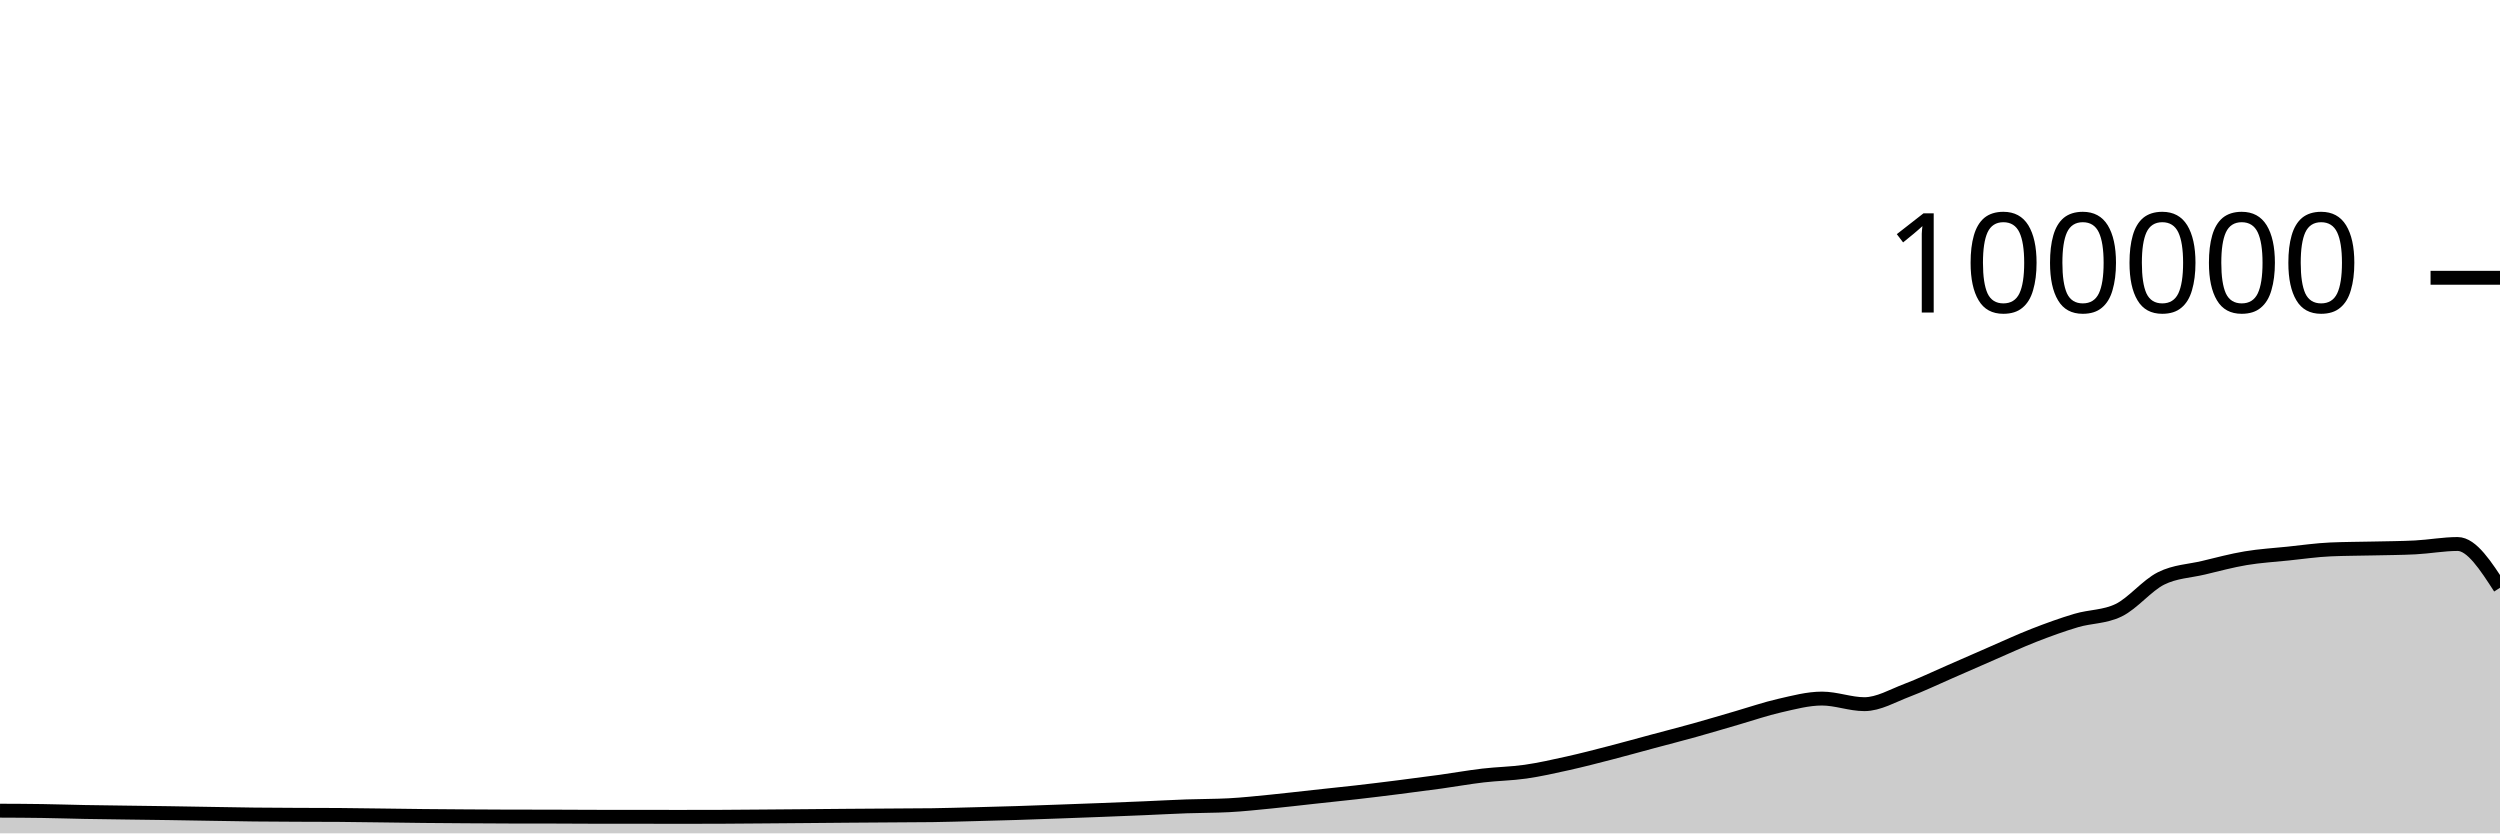
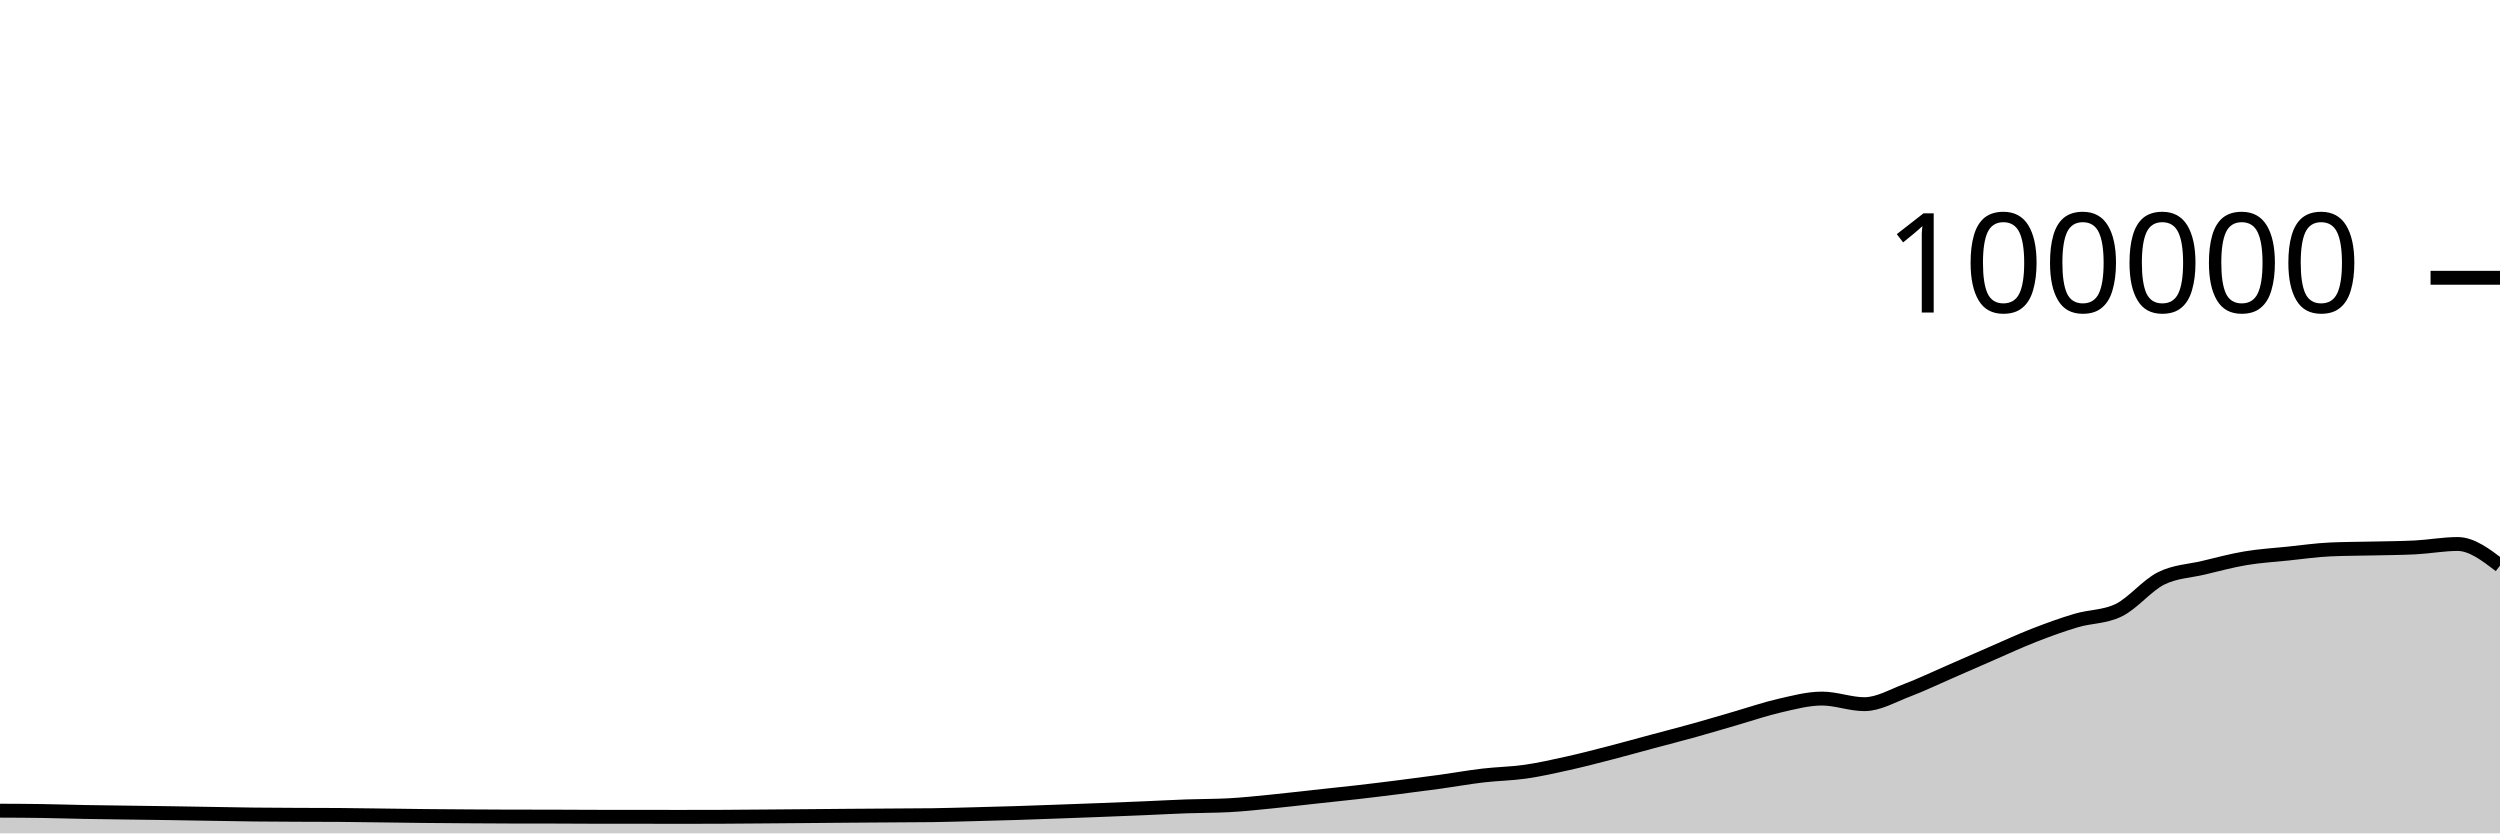
<svg xmlns="http://www.w3.org/2000/svg" viewBox="0 0 180 60">
  <g transform="translate(0,20)">
-     <path class="area" fill="rgba(0, 0, 0, 0.2)" d="M0,38.369C1.017,38.373,2.034,38.377,3.051,38.393C4.068,38.408,5.085,38.443,6.102,38.462C7.119,38.481,8.136,38.492,9.153,38.506C10.169,38.521,11.186,38.531,12.203,38.547C13.22,38.562,14.237,38.582,15.254,38.598C16.271,38.615,17.288,38.635,18.305,38.646C19.322,38.657,20.339,38.661,21.356,38.666C22.373,38.671,23.39,38.669,24.407,38.676C25.424,38.684,26.441,38.701,27.458,38.713C28.475,38.726,29.492,38.742,30.508,38.752C31.525,38.762,32.542,38.769,33.559,38.776C34.576,38.783,35.593,38.79,36.61,38.792C37.627,38.794,38.644,38.793,39.661,38.795C40.678,38.797,41.695,38.807,42.712,38.808C43.729,38.809,44.746,38.808,45.763,38.809C46.78,38.81,47.797,38.814,48.814,38.814C49.831,38.814,50.847,38.813,51.864,38.809C52.881,38.805,53.898,38.795,54.915,38.787C55.932,38.779,56.949,38.771,57.966,38.762C58.983,38.754,60,38.743,61.017,38.735C62.034,38.727,63.051,38.721,64.068,38.714C65.085,38.707,66.102,38.707,67.119,38.693C68.136,38.678,69.153,38.648,70.169,38.622C71.186,38.596,72.203,38.569,73.22,38.537C74.237,38.505,75.254,38.467,76.271,38.43C77.288,38.394,78.305,38.357,79.322,38.317C80.339,38.278,81.356,38.237,82.373,38.194C83.39,38.151,84.407,38.094,85.424,38.058C86.441,38.021,87.458,38.031,88.475,37.977C89.492,37.924,90.508,37.811,91.525,37.712C92.542,37.612,93.559,37.489,94.576,37.379C95.593,37.269,96.61,37.166,97.627,37.05C98.644,36.934,99.661,36.809,100.678,36.68C101.695,36.552,102.712,36.42,103.729,36.28C104.746,36.139,105.763,35.955,106.78,35.836C107.797,35.716,108.814,35.707,109.831,35.561C110.847,35.415,111.864,35.185,112.881,34.959C113.898,34.733,114.915,34.468,115.932,34.205C116.949,33.943,117.966,33.657,118.983,33.384C120,33.111,121.017,32.852,122.034,32.568C123.051,32.285,124.068,31.977,125.085,31.683C126.102,31.389,127.119,31.036,128.136,30.805C129.153,30.574,130.169,30.297,131.186,30.297C132.203,30.297,133.22,30.7,134.237,30.7C135.254,30.7,136.271,30.092,137.288,29.708C138.305,29.323,139.322,28.833,140.339,28.391C141.356,27.949,142.373,27.498,143.39,27.056C144.407,26.615,145.424,26.141,146.441,25.744C147.458,25.347,148.475,24.976,149.492,24.675C150.508,24.374,151.525,24.429,152.542,23.937C153.559,23.445,154.576,22.158,155.593,21.648C156.61,21.139,157.627,21.122,158.644,20.879C159.661,20.636,160.678,20.361,161.695,20.191C162.712,20.02,163.729,19.963,164.746,19.857C165.763,19.752,166.78,19.602,167.797,19.558C168.814,19.513,169.831,19.515,170.847,19.491C171.864,19.467,172.881,19.465,173.898,19.413C174.915,19.361,175.932,19.168,176.949,19.168C177.966,19.168,178.983,20.743,180,22.319L180,40C178.983,40,177.966,40,176.949,40C175.932,40,174.915,40,173.898,40C172.881,40,171.864,40,170.847,40C169.831,40,168.814,40,167.797,40C166.78,40,165.763,40,164.746,40C163.729,40,162.712,40,161.695,40C160.678,40,159.661,40,158.644,40C157.627,40,156.61,40,155.593,40C154.576,40,153.559,40,152.542,40C151.525,40,150.508,40,149.492,40C148.475,40,147.458,40,146.441,40C145.424,40,144.407,40,143.39,40C142.373,40,141.356,40,140.339,40C139.322,40,138.305,40,137.288,40C136.271,40,135.254,40,134.237,40C133.22,40,132.203,40,131.186,40C130.169,40,129.153,40,128.136,40C127.119,40,126.102,40,125.085,40C124.068,40,123.051,40,122.034,40C121.017,40,120,40,118.983,40C117.966,40,116.949,40,115.932,40C114.915,40,113.898,40,112.881,40C111.864,40,110.847,40,109.831,40C108.814,40,107.797,40,106.78,40C105.763,40,104.746,40,103.729,40C102.712,40,101.695,40,100.678,40C99.661,40,98.644,40,97.627,40C96.61,40,95.593,40,94.576,40C93.559,40,92.542,40,91.525,40C90.508,40,89.492,40,88.475,40C87.458,40,86.441,40,85.424,40C84.407,40,83.39,40,82.373,40C81.356,40,80.339,40,79.322,40C78.305,40,77.288,40,76.271,40C75.254,40,74.237,40,73.22,40C72.203,40,71.186,40,70.169,40C69.153,40,68.136,40,67.119,40C66.102,40,65.085,40,64.068,40C63.051,40,62.034,40,61.017,40C60,40,58.983,40,57.966,40C56.949,40,55.932,40,54.915,40C53.898,40,52.881,40,51.864,40C50.847,40,49.831,40,48.814,40C47.797,40,46.78,40,45.763,40C44.746,40,43.729,40,42.712,40C41.695,40,40.678,40,39.661,40C38.644,40,37.627,40,36.61,40C35.593,40,34.576,40,33.559,40C32.542,40,31.525,40,30.508,40C29.492,40,28.475,40,27.458,40C26.441,40,25.424,40,24.407,40C23.39,40,22.373,40,21.356,40C20.339,40,19.322,40,18.305,40C17.288,40,16.271,40,15.254,40C14.237,40,13.22,40,12.203,40C11.186,40,10.169,40,9.153,40C8.136,40,7.119,40,6.102,40C5.085,40,4.068,40,3.051,40C2.034,40,1.017,40,0,40Z" />
-     <path class="line" stroke="black" fill="none" d="M0,38.369C1.017,38.373,2.034,38.377,3.051,38.393C4.068,38.408,5.085,38.443,6.102,38.462C7.119,38.481,8.136,38.492,9.153,38.506C10.169,38.521,11.186,38.531,12.203,38.547C13.22,38.562,14.237,38.582,15.254,38.598C16.271,38.615,17.288,38.635,18.305,38.646C19.322,38.657,20.339,38.661,21.356,38.666C22.373,38.671,23.39,38.669,24.407,38.676C25.424,38.684,26.441,38.701,27.458,38.713C28.475,38.726,29.492,38.742,30.508,38.752C31.525,38.762,32.542,38.769,33.559,38.776C34.576,38.783,35.593,38.79,36.61,38.792C37.627,38.794,38.644,38.793,39.661,38.795C40.678,38.797,41.695,38.807,42.712,38.808C43.729,38.809,44.746,38.808,45.763,38.809C46.78,38.81,47.797,38.814,48.814,38.814C49.831,38.814,50.847,38.813,51.864,38.809C52.881,38.805,53.898,38.795,54.915,38.787C55.932,38.779,56.949,38.771,57.966,38.762C58.983,38.754,60,38.743,61.017,38.735C62.034,38.727,63.051,38.721,64.068,38.714C65.085,38.707,66.102,38.707,67.119,38.693C68.136,38.678,69.153,38.648,70.169,38.622C71.186,38.596,72.203,38.569,73.22,38.537C74.237,38.505,75.254,38.467,76.271,38.43C77.288,38.394,78.305,38.357,79.322,38.317C80.339,38.278,81.356,38.237,82.373,38.194C83.39,38.151,84.407,38.094,85.424,38.058C86.441,38.021,87.458,38.031,88.475,37.977C89.492,37.924,90.508,37.811,91.525,37.712C92.542,37.612,93.559,37.489,94.576,37.379C95.593,37.269,96.61,37.166,97.627,37.05C98.644,36.934,99.661,36.809,100.678,36.68C101.695,36.552,102.712,36.42,103.729,36.28C104.746,36.139,105.763,35.955,106.78,35.836C107.797,35.716,108.814,35.707,109.831,35.561C110.847,35.415,111.864,35.185,112.881,34.959C113.898,34.733,114.915,34.468,115.932,34.205C116.949,33.943,117.966,33.657,118.983,33.384C120,33.111,121.017,32.852,122.034,32.568C123.051,32.285,124.068,31.977,125.085,31.683C126.102,31.389,127.119,31.036,128.136,30.805C129.153,30.574,130.169,30.297,131.186,30.297C132.203,30.297,133.22,30.7,134.237,30.7C135.254,30.7,136.271,30.092,137.288,29.708C138.305,29.323,139.322,28.833,140.339,28.391C141.356,27.949,142.373,27.498,143.39,27.056C144.407,26.615,145.424,26.141,146.441,25.744C147.458,25.347,148.475,24.976,149.492,24.675C150.508,24.374,151.525,24.429,152.542,23.937C153.559,23.445,154.576,22.158,155.593,21.648C156.61,21.139,157.627,21.122,158.644,20.879C159.661,20.636,160.678,20.361,161.695,20.191C162.712,20.02,163.729,19.963,164.746,19.857C165.763,19.752,166.78,19.602,167.797,19.558C168.814,19.513,169.831,19.515,170.847,19.491C171.864,19.467,172.881,19.465,173.898,19.413C174.915,19.361,175.932,19.168,176.949,19.168C177.966,19.168,178.983,20.743,180,22.319" />
+     <path class="area" fill="rgba(0, 0, 0, 0.2)" d="M0,38.369C1.017,38.373,2.034,38.377,3.051,38.393C4.068,38.408,5.085,38.443,6.102,38.462C7.119,38.481,8.136,38.492,9.153,38.506C10.169,38.521,11.186,38.531,12.203,38.547C13.22,38.562,14.237,38.582,15.254,38.598C16.271,38.615,17.288,38.635,18.305,38.646C19.322,38.657,20.339,38.661,21.356,38.666C22.373,38.671,23.39,38.669,24.407,38.676C25.424,38.684,26.441,38.701,27.458,38.713C28.475,38.726,29.492,38.742,30.508,38.752C31.525,38.762,32.542,38.769,33.559,38.776C34.576,38.783,35.593,38.79,36.61,38.792C37.627,38.794,38.644,38.793,39.661,38.795C40.678,38.797,41.695,38.807,42.712,38.808C43.729,38.809,44.746,38.808,45.763,38.809C46.78,38.81,47.797,38.814,48.814,38.814C49.831,38.814,50.847,38.813,51.864,38.809C52.881,38.805,53.898,38.795,54.915,38.787C55.932,38.779,56.949,38.771,57.966,38.762C58.983,38.754,60,38.743,61.017,38.735C62.034,38.727,63.051,38.721,64.068,38.714C65.085,38.707,66.102,38.707,67.119,38.693C68.136,38.678,69.153,38.648,70.169,38.622C71.186,38.596,72.203,38.569,73.22,38.537C74.237,38.505,75.254,38.467,76.271,38.43C77.288,38.394,78.305,38.357,79.322,38.317C80.339,38.278,81.356,38.237,82.373,38.194C83.39,38.151,84.407,38.094,85.424,38.058C86.441,38.021,87.458,38.031,88.475,37.977C89.492,37.924,90.508,37.811,91.525,37.712C92.542,37.612,93.559,37.489,94.576,37.379C95.593,37.269,96.61,37.166,97.627,37.05C98.644,36.934,99.661,36.809,100.678,36.68C101.695,36.552,102.712,36.42,103.729,36.28C104.746,36.139,105.763,35.955,106.78,35.836C107.797,35.716,108.814,35.707,109.831,35.561C110.847,35.415,111.864,35.185,112.881,34.959C113.898,34.733,114.915,34.468,115.932,34.205C116.949,33.943,117.966,33.657,118.983,33.384C120,33.111,121.017,32.852,122.034,32.568C123.051,32.285,124.068,31.977,125.085,31.683C126.102,31.389,127.119,31.036,128.136,30.805C129.153,30.574,130.169,30.297,131.186,30.297C132.203,30.297,133.22,30.7,134.237,30.7C135.254,30.7,136.271,30.092,137.288,29.708C138.305,29.323,139.322,28.833,140.339,28.391C141.356,27.949,142.373,27.498,143.39,27.056C144.407,26.615,145.424,26.141,146.441,25.744C147.458,25.347,148.475,24.976,149.492,24.675C150.508,24.374,151.525,24.429,152.542,23.937C153.559,23.445,154.576,22.158,155.593,21.648C156.61,21.139,157.627,21.122,158.644,20.879C159.661,20.636,160.678,20.361,161.695,20.191C162.712,20.02,163.729,19.963,164.746,19.857C165.763,19.752,166.78,19.602,167.797,19.558C168.814,19.513,169.831,19.515,170.847,19.491C171.864,19.467,172.881,19.465,173.898,19.413C174.915,19.361,175.932,19.168,176.949,19.168C177.966,19.168,178.983,19.945,180,20.722L180,40C178.983,40,177.966,40,176.949,40C175.932,40,174.915,40,173.898,40C172.881,40,171.864,40,170.847,40C169.831,40,168.814,40,167.797,40C166.78,40,165.763,40,164.746,40C163.729,40,162.712,40,161.695,40C160.678,40,159.661,40,158.644,40C157.627,40,156.61,40,155.593,40C154.576,40,153.559,40,152.542,40C151.525,40,150.508,40,149.492,40C148.475,40,147.458,40,146.441,40C145.424,40,144.407,40,143.39,40C142.373,40,141.356,40,140.339,40C139.322,40,138.305,40,137.288,40C136.271,40,135.254,40,134.237,40C133.22,40,132.203,40,131.186,40C130.169,40,129.153,40,128.136,40C127.119,40,126.102,40,125.085,40C124.068,40,123.051,40,122.034,40C121.017,40,120,40,118.983,40C117.966,40,116.949,40,115.932,40C114.915,40,113.898,40,112.881,40C111.864,40,110.847,40,109.831,40C108.814,40,107.797,40,106.78,40C105.763,40,104.746,40,103.729,40C102.712,40,101.695,40,100.678,40C99.661,40,98.644,40,97.627,40C96.61,40,95.593,40,94.576,40C93.559,40,92.542,40,91.525,40C90.508,40,89.492,40,88.475,40C87.458,40,86.441,40,85.424,40C84.407,40,83.39,40,82.373,40C81.356,40,80.339,40,79.322,40C78.305,40,77.288,40,76.271,40C75.254,40,74.237,40,73.22,40C72.203,40,71.186,40,70.169,40C69.153,40,68.136,40,67.119,40C66.102,40,65.085,40,64.068,40C63.051,40,62.034,40,61.017,40C60,40,58.983,40,57.966,40C56.949,40,55.932,40,54.915,40C53.898,40,52.881,40,51.864,40C50.847,40,49.831,40,48.814,40C47.797,40,46.78,40,45.763,40C44.746,40,43.729,40,42.712,40C41.695,40,40.678,40,39.661,40C38.644,40,37.627,40,36.61,40C35.593,40,34.576,40,33.559,40C32.542,40,31.525,40,30.508,40C29.492,40,28.475,40,27.458,40C26.441,40,25.424,40,24.407,40C23.39,40,22.373,40,21.356,40C20.339,40,19.322,40,18.305,40C17.288,40,16.271,40,15.254,40C14.237,40,13.22,40,12.203,40C11.186,40,10.169,40,9.153,40C8.136,40,7.119,40,6.102,40C5.085,40,4.068,40,3.051,40C2.034,40,1.017,40,0,40Z" />
+     <path class="line" stroke="black" fill="none" d="M0,38.369C1.017,38.373,2.034,38.377,3.051,38.393C4.068,38.408,5.085,38.443,6.102,38.462C7.119,38.481,8.136,38.492,9.153,38.506C10.169,38.521,11.186,38.531,12.203,38.547C13.22,38.562,14.237,38.582,15.254,38.598C16.271,38.615,17.288,38.635,18.305,38.646C19.322,38.657,20.339,38.661,21.356,38.666C22.373,38.671,23.39,38.669,24.407,38.676C25.424,38.684,26.441,38.701,27.458,38.713C28.475,38.726,29.492,38.742,30.508,38.752C31.525,38.762,32.542,38.769,33.559,38.776C34.576,38.783,35.593,38.79,36.61,38.792C37.627,38.794,38.644,38.793,39.661,38.795C40.678,38.797,41.695,38.807,42.712,38.808C43.729,38.809,44.746,38.808,45.763,38.809C46.78,38.81,47.797,38.814,48.814,38.814C49.831,38.814,50.847,38.813,51.864,38.809C52.881,38.805,53.898,38.795,54.915,38.787C55.932,38.779,56.949,38.771,57.966,38.762C58.983,38.754,60,38.743,61.017,38.735C62.034,38.727,63.051,38.721,64.068,38.714C65.085,38.707,66.102,38.707,67.119,38.693C68.136,38.678,69.153,38.648,70.169,38.622C71.186,38.596,72.203,38.569,73.22,38.537C74.237,38.505,75.254,38.467,76.271,38.43C77.288,38.394,78.305,38.357,79.322,38.317C80.339,38.278,81.356,38.237,82.373,38.194C83.39,38.151,84.407,38.094,85.424,38.058C86.441,38.021,87.458,38.031,88.475,37.977C89.492,37.924,90.508,37.811,91.525,37.712C92.542,37.612,93.559,37.489,94.576,37.379C95.593,37.269,96.61,37.166,97.627,37.05C98.644,36.934,99.661,36.809,100.678,36.68C101.695,36.552,102.712,36.42,103.729,36.28C104.746,36.139,105.763,35.955,106.78,35.836C107.797,35.716,108.814,35.707,109.831,35.561C110.847,35.415,111.864,35.185,112.881,34.959C113.898,34.733,114.915,34.468,115.932,34.205C116.949,33.943,117.966,33.657,118.983,33.384C120,33.111,121.017,32.852,122.034,32.568C123.051,32.285,124.068,31.977,125.085,31.683C126.102,31.389,127.119,31.036,128.136,30.805C129.153,30.574,130.169,30.297,131.186,30.297C132.203,30.297,133.22,30.7,134.237,30.7C135.254,30.7,136.271,30.092,137.288,29.708C138.305,29.323,139.322,28.833,140.339,28.391C141.356,27.949,142.373,27.498,143.39,27.056C144.407,26.615,145.424,26.141,146.441,25.744C147.458,25.347,148.475,24.976,149.492,24.675C150.508,24.374,151.525,24.429,152.542,23.937C153.559,23.445,154.576,22.158,155.593,21.648C156.61,21.139,157.627,21.122,158.644,20.879C159.661,20.636,160.678,20.361,161.695,20.191C162.712,20.02,163.729,19.963,164.746,19.857C165.763,19.752,166.78,19.602,167.797,19.558C168.814,19.513,169.831,19.515,170.847,19.491C171.864,19.467,172.881,19.465,173.898,19.413C174.915,19.361,175.932,19.168,176.949,19.168C177.966,19.168,178.983,19.945,180,20.722" />
    <path class="axis-ceiling" stroke-width="1" stroke="black" fill="none" d="M175,0L180,0" />
    <text class="axis-ceiling-label" font-family="sans-serif" text-anchor="end" font-size="10px" x="170" y="2.5">100000</text>
  </g>
</svg>
